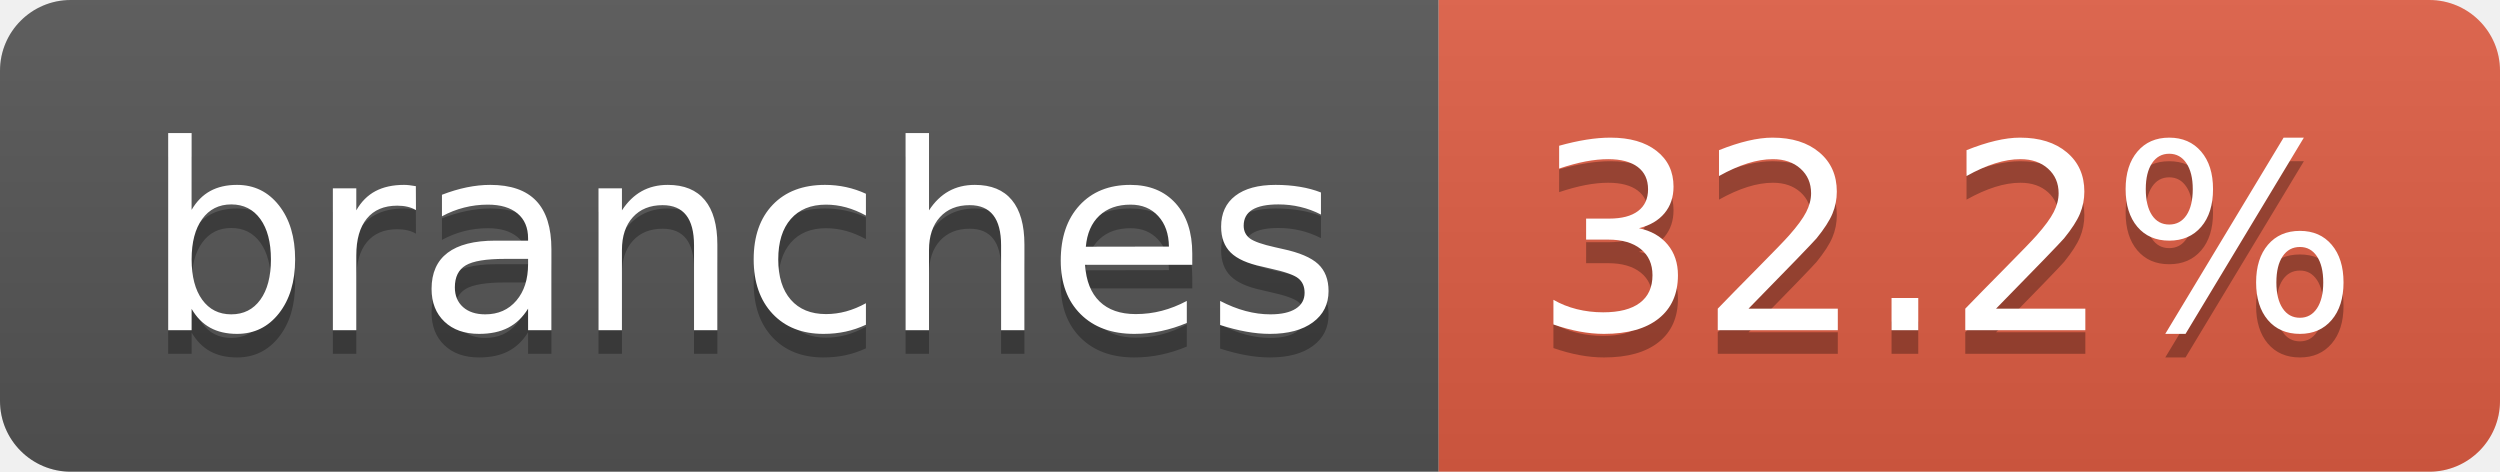
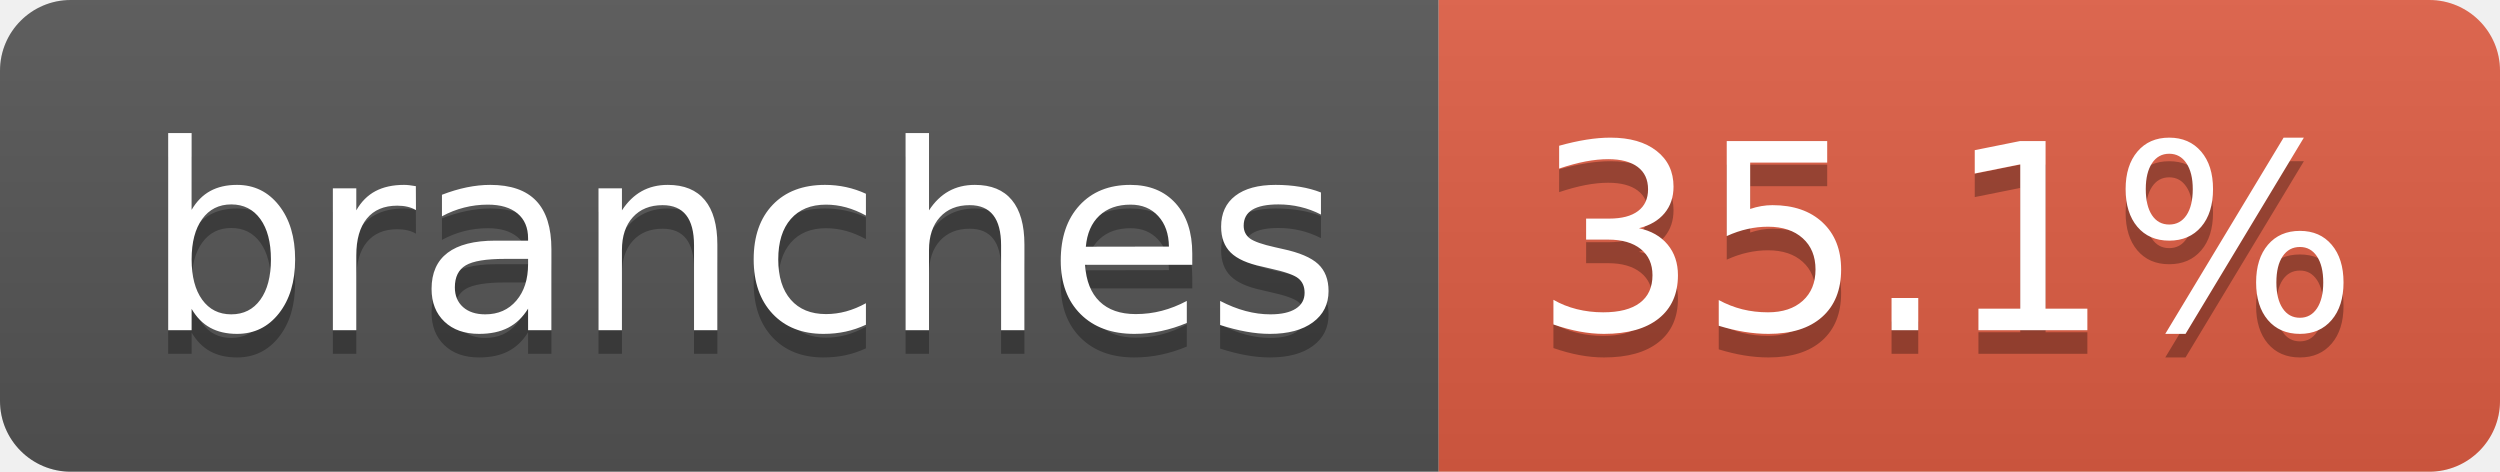
- <svg xmlns="http://www.w3.org/2000/svg" width="106" height="20" role="img" aria-label="branches: 32.2%">
+ <svg xmlns="http://www.w3.org/2000/svg" width="106" height="20" role="img" aria-label="branches: 35.1%">
  <linearGradient id="s" x2="0" y2="100%">
    <stop offset="0" stop-color="#bbb" stop-opacity=".1" />
    <stop offset="1" stop-opacity=".1" />
  </linearGradient>
  <clipPath id="r">
    <rect width="106" height="20" rx="3" fill="#fff" />
  </clipPath>
  <g clip-path="url(#r)">
    <rect width="61" height="20" fill="#555" />
    <rect x="61" width="45" height="20" fill="#e05d44" />
    <rect width="106" height="20" fill="url(#s)" />
  </g>
  <g fill="#fff" text-anchor="middle" font-family="Verdana,Geneva,DejaVu Sans,sans-serif" text-rendering="geometricPrecision" font-size="110">
    <text aria-hidden="true" x="315" y="150" fill="#010101" fill-opacity=".3" transform="scale(.1)" textLength="507">branches</text>
    <text x="315" y="140" transform="scale(.1)" fill="#fff" textLength="507">branches</text>
-     <text aria-hidden="true" x="825" y="150" fill="#010101" fill-opacity=".3" transform="scale(.1)" textLength="350">32.2%</text>
-     <text x="825" y="140" transform="scale(.1)" fill="#fff" textLength="350">32.2%</text>
+     <text aria-hidden="true" x="825" y="150" fill="#010101" fill-opacity=".3" transform="scale(.1)" textLength="350">35.1%</text>
+     <text x="825" y="140" transform="scale(.1)" fill="#fff" textLength="350">35.1%</text>
  </g>
</svg>
